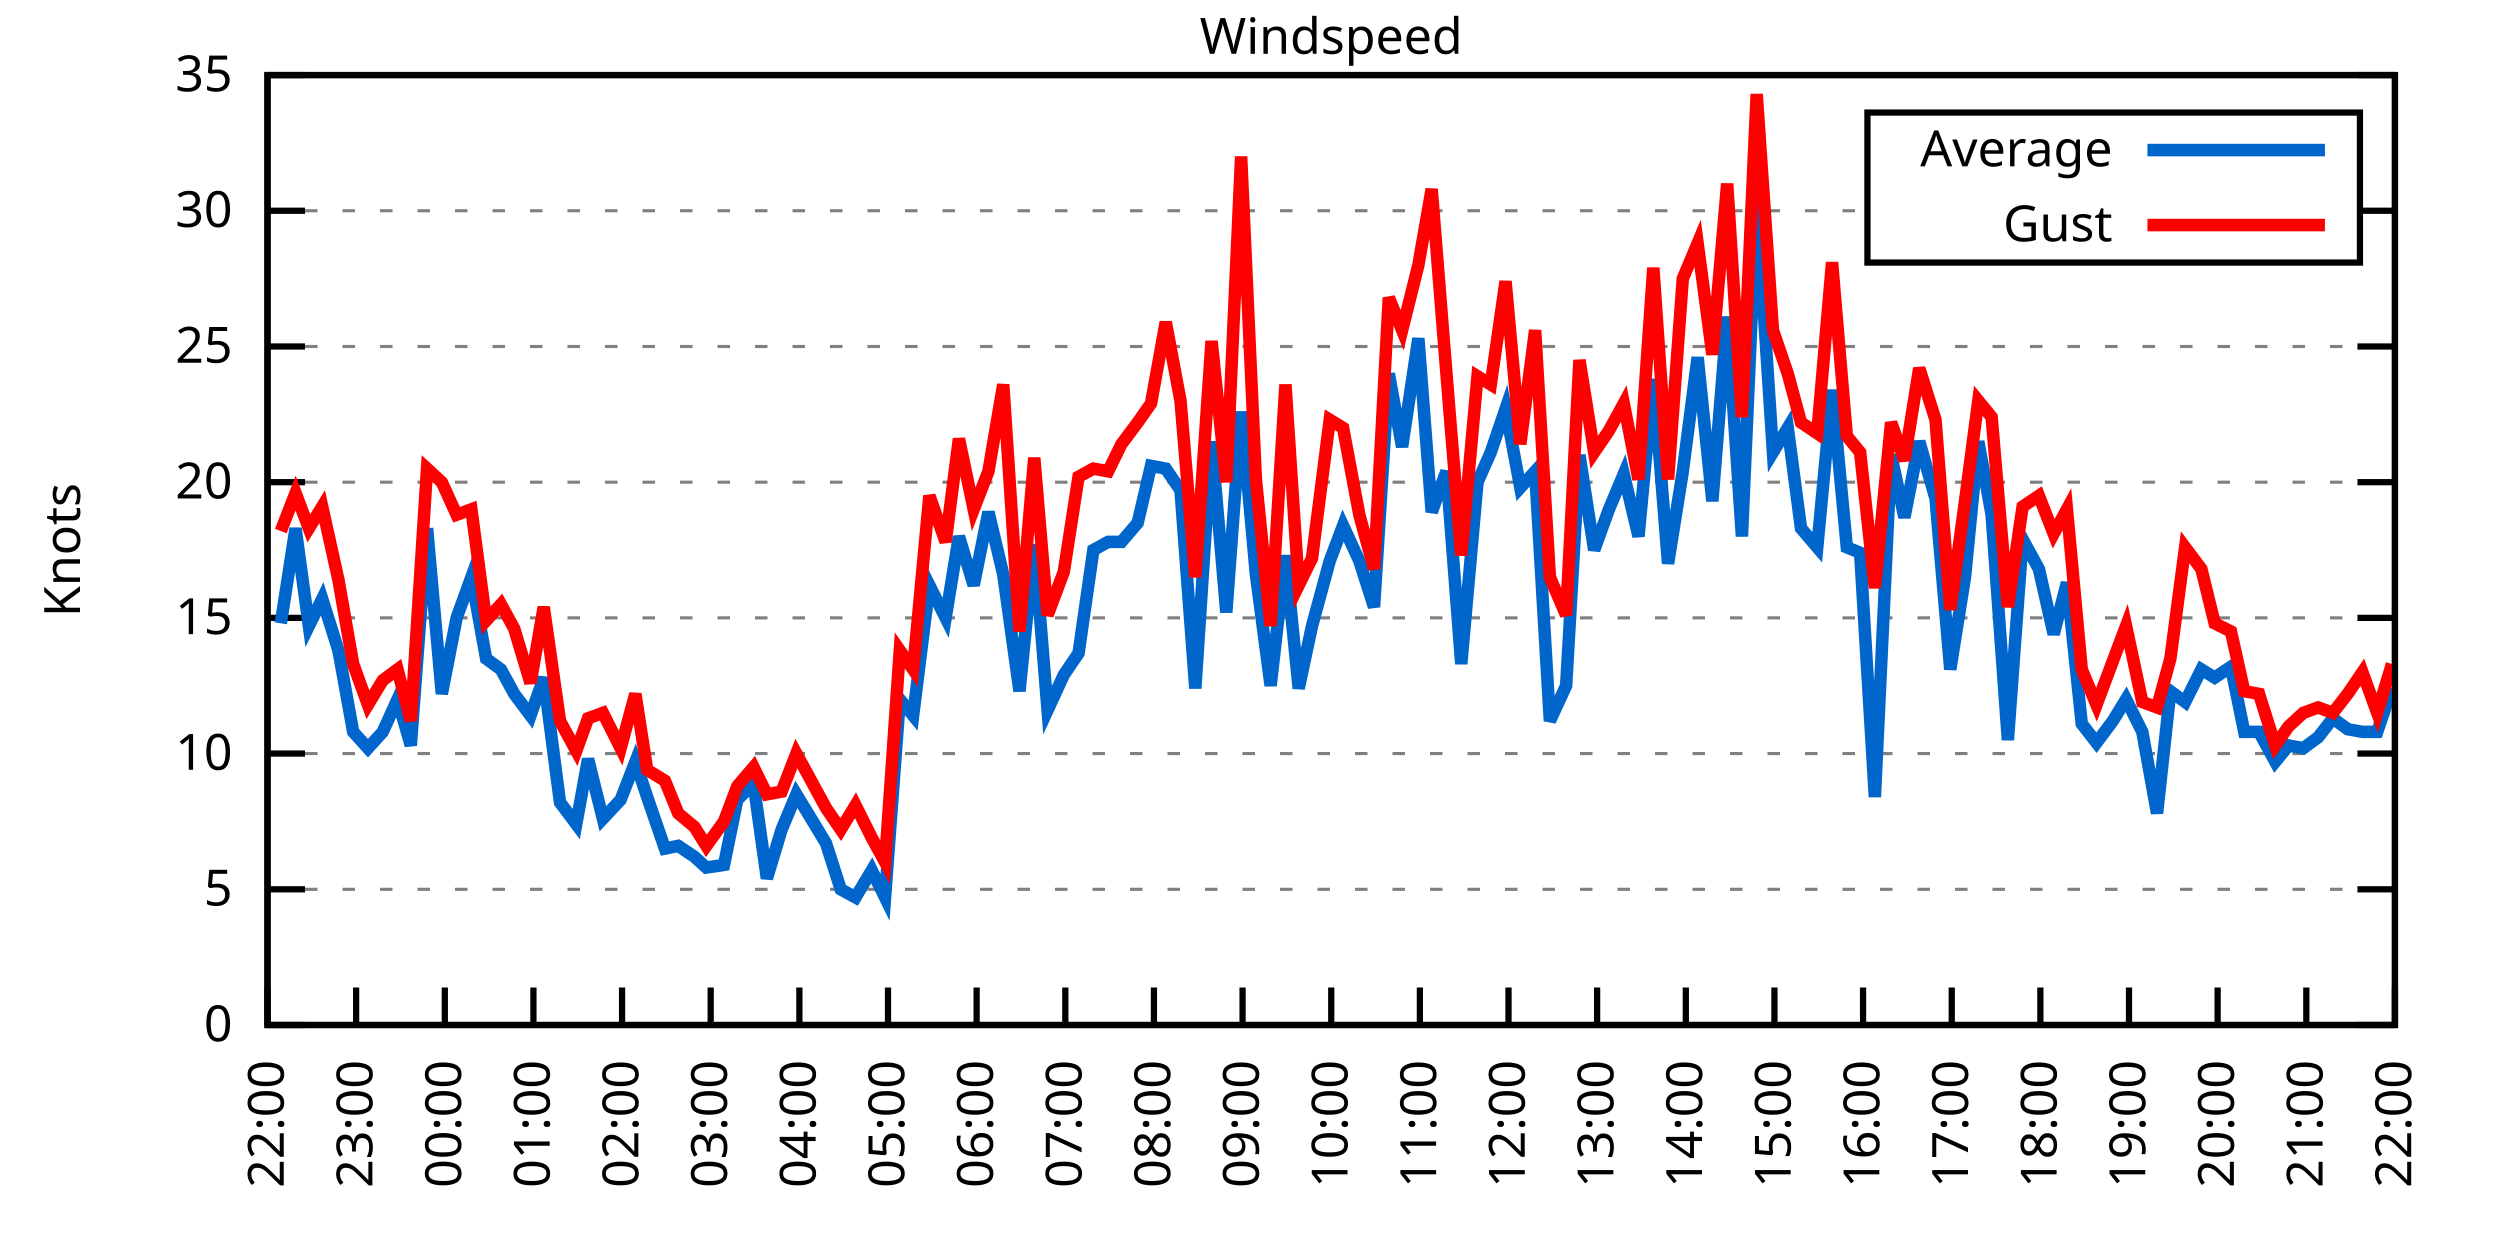
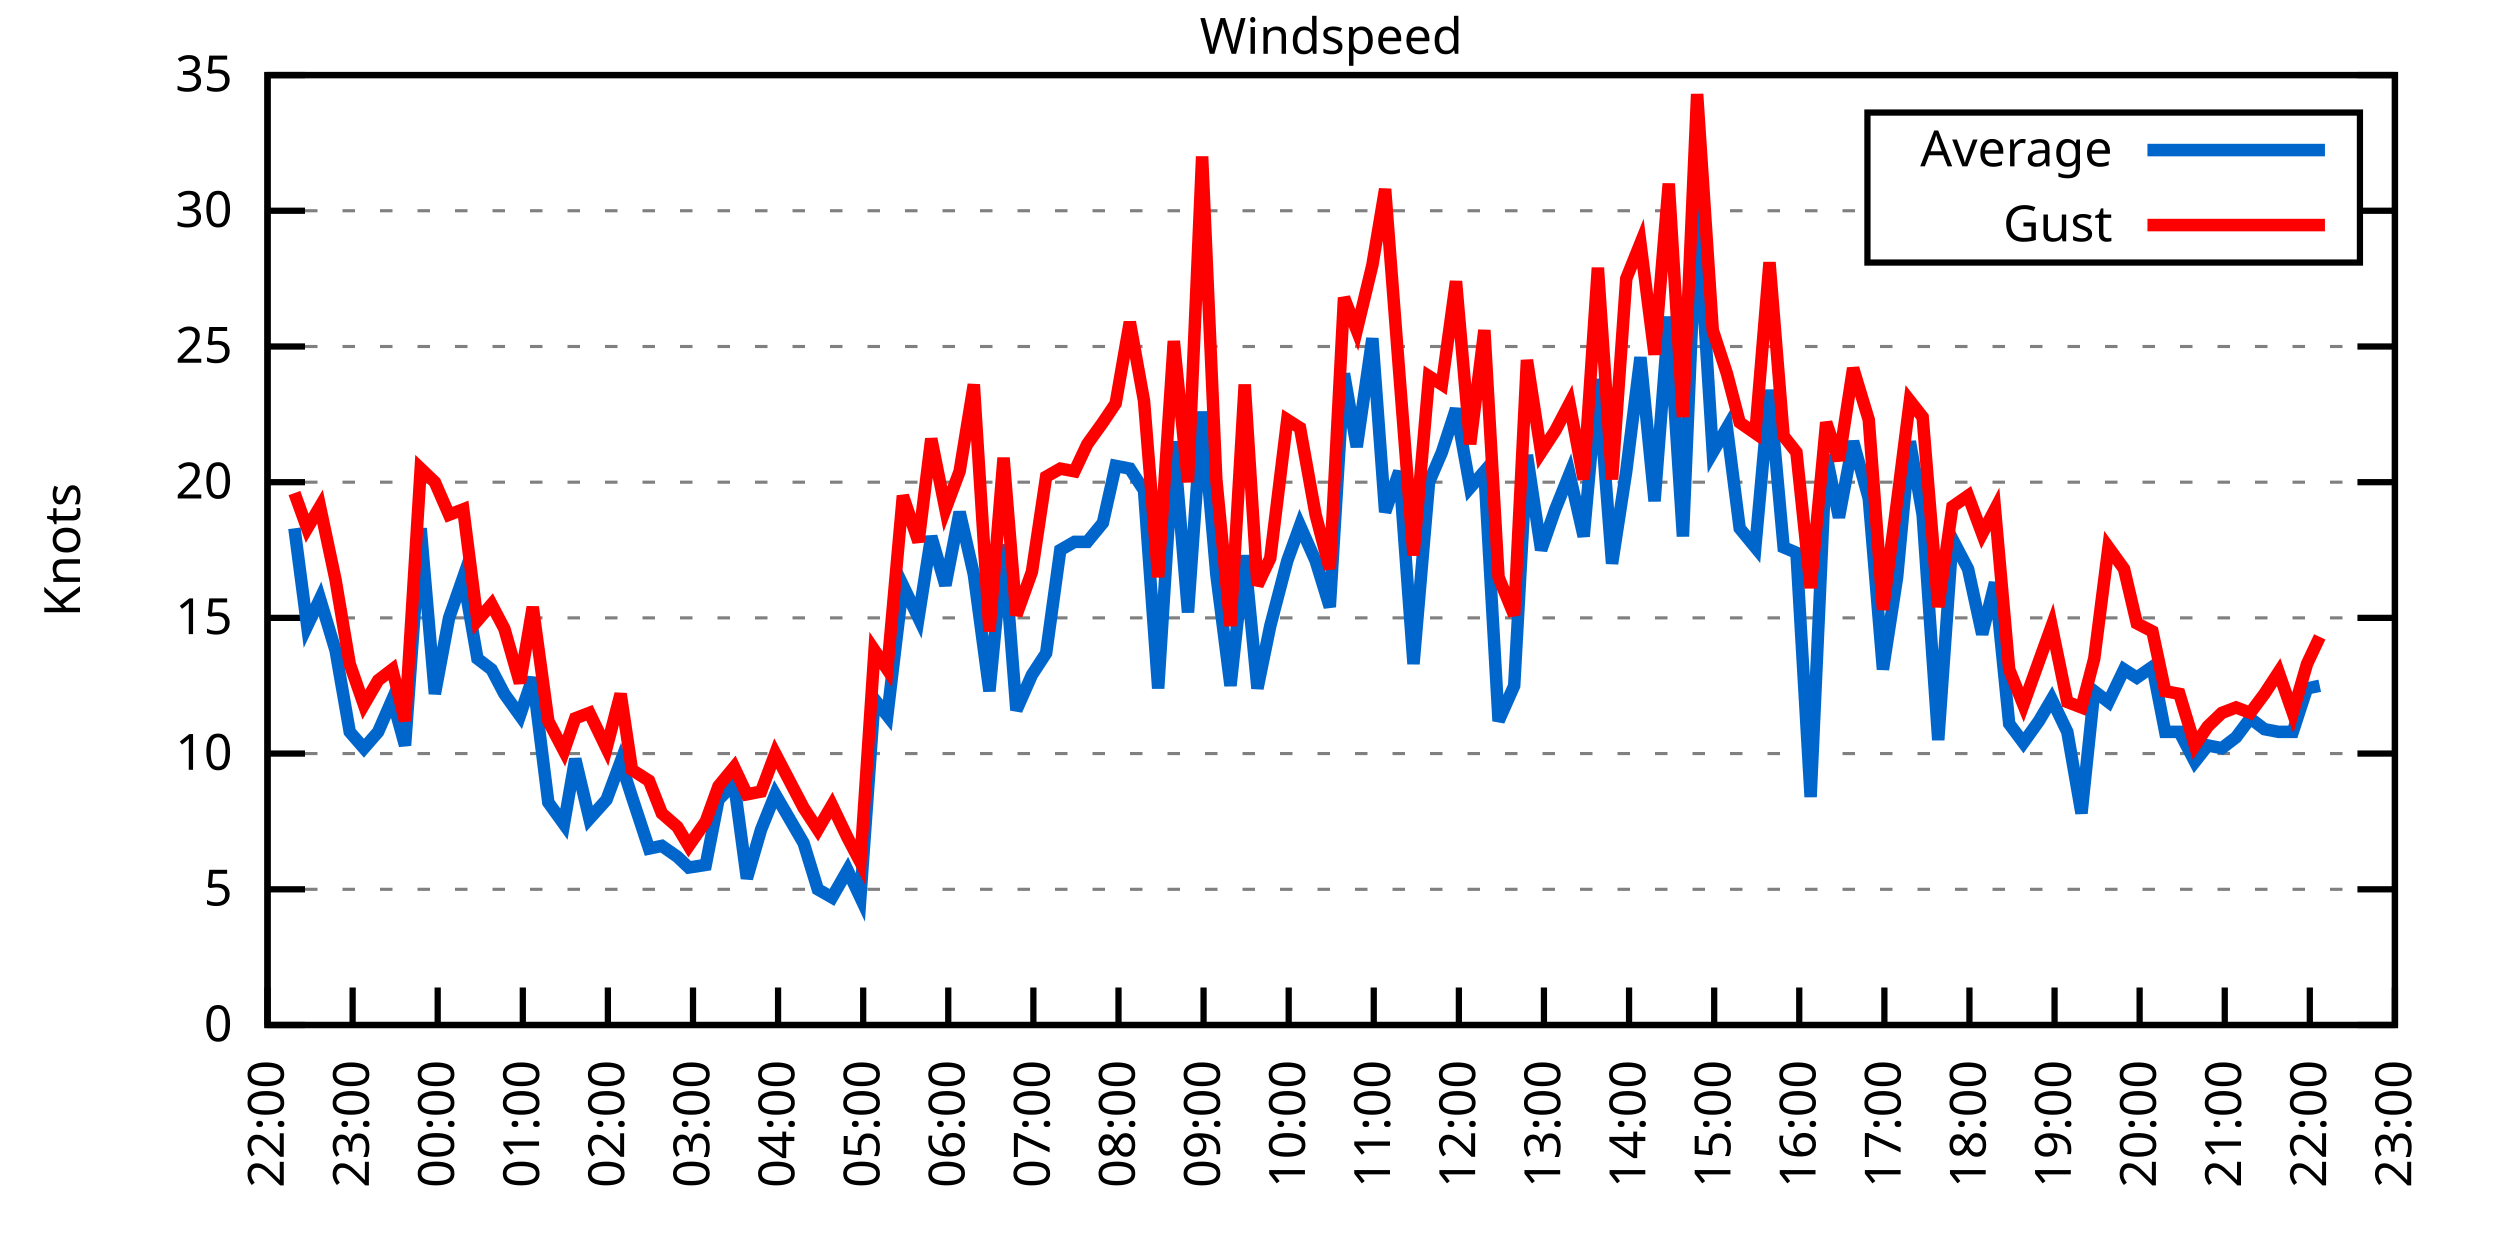
<svg xmlns="http://www.w3.org/2000/svg" xmlns:xlink="http://www.w3.org/1999/xlink" width="400" height="200" viewBox="0 0 400 200">
  <g id="gnuplot_canvas">
    <rect x="0" y="0" width="400" height="200" fill="none" />
    <defs>
      <circle id="gpDot" r="0.5" stroke-width="0.5" stroke="currentColor" />
      <path id="gpPt0" stroke-width="0.333" stroke="currentColor" d="M-1,0 h2 M0,-1 v2" />
      <path id="gpPt1" stroke-width="0.333" stroke="currentColor" d="M-1,-1 L1,1 M1,-1 L-1,1" />
      <path id="gpPt2" stroke-width="0.333" stroke="currentColor" d="M-1,0 L1,0 M0,-1 L0,1 M-1,-1 L1,1 M-1,1 L1,-1" />
      <rect id="gpPt3" stroke-width="0.333" stroke="currentColor" x="-1" y="-1" width="2" height="2" />
      <rect id="gpPt4" stroke-width="0.333" stroke="currentColor" fill="currentColor" x="-1" y="-1" width="2" height="2" />
      <circle id="gpPt5" stroke-width="0.333" stroke="currentColor" cx="0" cy="0" r="1" />
      <use xlink:href="#gpPt5" id="gpPt6" fill="currentColor" stroke="none" />
      <path id="gpPt7" stroke-width="0.333" stroke="currentColor" d="M0,-1.33 L-1.33,0.67 L1.33,0.67 z" />
      <use xlink:href="#gpPt7" id="gpPt8" fill="currentColor" stroke="none" />
      <use xlink:href="#gpPt7" id="gpPt9" stroke="currentColor" transform="rotate(180)" />
      <use xlink:href="#gpPt9" id="gpPt10" fill="currentColor" stroke="none" />
      <use xlink:href="#gpPt3" id="gpPt11" stroke="currentColor" transform="rotate(45)" />
      <use xlink:href="#gpPt11" id="gpPt12" fill="currentColor" stroke="none" />
      <path id="gpPt13" stroke-width="0.333" stroke="currentColor" d="M0,1.330 L1.265,0.411 L0.782,-1.067 L-0.782,-1.076 L-1.265,0.411 z" />
      <use xlink:href="#gpPt13" id="gpPt14" fill="currentColor" stroke="none" />
      <filter id="textbox" filterUnits="objectBoundingBox" x="0" y="0" height="1" width="1">
        <feFlood flood-color="white" flood-opacity="1" result="bgnd" />
        <feComposite in="SourceGraphic" in2="bgnd" operator="atop" />
      </filter>
      <filter id="greybox" filterUnits="objectBoundingBox" x="0" y="0" height="1" width="1">
        <feFlood flood-color="lightgrey" flood-opacity="1" result="grey" />
        <feComposite in="SourceGraphic" in2="grey" operator="atop" />
      </filter>
    </defs>
    <g fill="none" color="white" stroke="currentColor" stroke-width="1.00" stroke-linecap="butt" stroke-linejoin="miter">
</g>
    <g fill="none" color="black" stroke="currentColor" stroke-width="1.00" stroke-linecap="butt" stroke-linejoin="miter">
      <g stroke="none" shape-rendering="crispEdges">
        <polygon fill="rgb(255, 255, 255)" points="42.80,164.00 383.18,164.00 383.18,12.02 42.80,12.02 " />
      </g>
    </g>
    <g fill="none" color="black" stroke="currentColor" stroke-width="1.00" stroke-linecap="butt" stroke-linejoin="miter">
</g>
    <g fill="none" color="black" stroke="black" stroke-width="0.50" stroke-linecap="butt" stroke-linejoin="miter">
</g>
    <g fill="none" color="gray" stroke="currentColor" stroke-width="0.50" stroke-linecap="butt" stroke-linejoin="miter">
      <path stroke="gray" stroke-dasharray="2,4" class="gridline" d="M42.80,164.00 L383.19,164.00  " />
    </g>
    <g fill="none" color="gray" stroke="gray" stroke-width="1.00" stroke-linecap="butt" stroke-linejoin="miter">
</g>
    <g fill="none" color="black" stroke="currentColor" stroke-width="1.00" stroke-linecap="butt" stroke-linejoin="miter">
      <path stroke="black" d="M42.80,164.00 L48.80,164.00 M383.19,164.00 L377.19,164.00  " />
      <g transform="translate(37.20,166.60)" stroke="none" fill="black" font-family="Sans" font-size="8.00" text-anchor="end">
        <text>
          <tspan font-family="Sans"> 0</tspan>
        </text>
      </g>
    </g>
    <g fill="none" color="black" stroke="currentColor" stroke-width="1.00" stroke-linecap="butt" stroke-linejoin="miter">
</g>
    <g fill="none" color="black" stroke="black" stroke-width="0.50" stroke-linecap="butt" stroke-linejoin="miter">
</g>
    <g fill="none" color="gray" stroke="currentColor" stroke-width="0.50" stroke-linecap="butt" stroke-linejoin="miter">
      <path stroke="gray" stroke-dasharray="2,4" class="gridline" d="M42.80,142.29 L383.19,142.29  " />
    </g>
    <g fill="none" color="gray" stroke="gray" stroke-width="1.00" stroke-linecap="butt" stroke-linejoin="miter">
</g>
    <g fill="none" color="black" stroke="currentColor" stroke-width="1.00" stroke-linecap="butt" stroke-linejoin="miter">
      <path stroke="black" d="M42.80,142.29 L48.80,142.29 M383.19,142.29 L377.19,142.29  " />
      <g transform="translate(37.20,144.89)" stroke="none" fill="black" font-family="Sans" font-size="8.00" text-anchor="end">
        <text>
          <tspan font-family="Sans"> 5</tspan>
        </text>
      </g>
    </g>
    <g fill="none" color="black" stroke="currentColor" stroke-width="1.00" stroke-linecap="butt" stroke-linejoin="miter">
</g>
    <g fill="none" color="black" stroke="black" stroke-width="0.50" stroke-linecap="butt" stroke-linejoin="miter">
</g>
    <g fill="none" color="gray" stroke="currentColor" stroke-width="0.50" stroke-linecap="butt" stroke-linejoin="miter">
      <path stroke="gray" stroke-dasharray="2,4" class="gridline" d="M42.80,120.57 L383.19,120.57  " />
    </g>
    <g fill="none" color="gray" stroke="gray" stroke-width="1.00" stroke-linecap="butt" stroke-linejoin="miter">
</g>
    <g fill="none" color="black" stroke="currentColor" stroke-width="1.00" stroke-linecap="butt" stroke-linejoin="miter">
      <path stroke="black" d="M42.80,120.57 L48.80,120.57 M383.19,120.57 L377.19,120.57  " />
      <g transform="translate(37.20,123.17)" stroke="none" fill="black" font-family="Sans" font-size="8.00" text-anchor="end">
        <text>
          <tspan font-family="Sans"> 10</tspan>
        </text>
      </g>
    </g>
    <g fill="none" color="black" stroke="currentColor" stroke-width="1.00" stroke-linecap="butt" stroke-linejoin="miter">
</g>
    <g fill="none" color="black" stroke="black" stroke-width="0.50" stroke-linecap="butt" stroke-linejoin="miter">
</g>
    <g fill="none" color="gray" stroke="currentColor" stroke-width="0.50" stroke-linecap="butt" stroke-linejoin="miter">
      <path stroke="gray" stroke-dasharray="2,4" class="gridline" d="M42.80,98.86 L383.19,98.86  " />
    </g>
    <g fill="none" color="gray" stroke="gray" stroke-width="1.00" stroke-linecap="butt" stroke-linejoin="miter">
</g>
    <g fill="none" color="black" stroke="currentColor" stroke-width="1.00" stroke-linecap="butt" stroke-linejoin="miter">
      <path stroke="black" d="M42.80,98.86 L48.80,98.86 M383.19,98.86 L377.19,98.86  " />
      <g transform="translate(37.20,101.46)" stroke="none" fill="black" font-family="Sans" font-size="8.00" text-anchor="end">
        <text>
          <tspan font-family="Sans"> 15</tspan>
        </text>
      </g>
    </g>
    <g fill="none" color="black" stroke="currentColor" stroke-width="1.00" stroke-linecap="butt" stroke-linejoin="miter">
</g>
    <g fill="none" color="black" stroke="black" stroke-width="0.50" stroke-linecap="butt" stroke-linejoin="miter">
</g>
    <g fill="none" color="gray" stroke="currentColor" stroke-width="0.50" stroke-linecap="butt" stroke-linejoin="miter">
      <path stroke="gray" stroke-dasharray="2,4" class="gridline" d="M42.80,77.15 L383.19,77.15  " />
    </g>
    <g fill="none" color="gray" stroke="gray" stroke-width="1.00" stroke-linecap="butt" stroke-linejoin="miter">
</g>
    <g fill="none" color="black" stroke="currentColor" stroke-width="1.00" stroke-linecap="butt" stroke-linejoin="miter">
      <path stroke="black" d="M42.80,77.15 L48.80,77.15 M383.19,77.15 L377.19,77.15  " />
      <g transform="translate(37.20,79.75)" stroke="none" fill="black" font-family="Sans" font-size="8.00" text-anchor="end">
        <text>
          <tspan font-family="Sans"> 20</tspan>
        </text>
      </g>
    </g>
    <g fill="none" color="black" stroke="currentColor" stroke-width="1.00" stroke-linecap="butt" stroke-linejoin="miter">
</g>
    <g fill="none" color="black" stroke="black" stroke-width="0.50" stroke-linecap="butt" stroke-linejoin="miter">
</g>
    <g fill="none" color="gray" stroke="currentColor" stroke-width="0.50" stroke-linecap="butt" stroke-linejoin="miter">
      <path stroke="gray" stroke-dasharray="2,4" class="gridline" d="M42.80,55.44 L383.19,55.44  " />
    </g>
    <g fill="none" color="gray" stroke="gray" stroke-width="1.00" stroke-linecap="butt" stroke-linejoin="miter">
</g>
    <g fill="none" color="black" stroke="currentColor" stroke-width="1.00" stroke-linecap="butt" stroke-linejoin="miter">
      <path stroke="black" d="M42.80,55.44 L48.80,55.44 M383.19,55.44 L377.19,55.44  " />
      <g transform="translate(37.20,58.04)" stroke="none" fill="black" font-family="Sans" font-size="8.00" text-anchor="end">
        <text>
          <tspan font-family="Sans"> 25</tspan>
        </text>
      </g>
    </g>
    <g fill="none" color="black" stroke="currentColor" stroke-width="1.00" stroke-linecap="butt" stroke-linejoin="miter">
</g>
    <g fill="none" color="black" stroke="black" stroke-width="0.50" stroke-linecap="butt" stroke-linejoin="miter">
</g>
    <g fill="none" color="gray" stroke="currentColor" stroke-width="0.50" stroke-linecap="butt" stroke-linejoin="miter">
      <path stroke="gray" stroke-dasharray="2,4" class="gridline" d="M42.80,33.72 L298.79,33.72 M377.59,33.72 L383.19,33.72  " />
    </g>
    <g fill="none" color="gray" stroke="gray" stroke-width="1.00" stroke-linecap="butt" stroke-linejoin="miter">
</g>
    <g fill="none" color="black" stroke="currentColor" stroke-width="1.00" stroke-linecap="butt" stroke-linejoin="miter">
      <path stroke="black" d="M42.80,33.72 L48.80,33.72 M383.19,33.72 L377.19,33.72  " />
      <g transform="translate(37.20,36.32)" stroke="none" fill="black" font-family="Sans" font-size="8.00" text-anchor="end">
        <text>
          <tspan font-family="Sans"> 30</tspan>
        </text>
      </g>
    </g>
    <g fill="none" color="black" stroke="currentColor" stroke-width="1.00" stroke-linecap="butt" stroke-linejoin="miter">
</g>
    <g fill="none" color="black" stroke="black" stroke-width="0.50" stroke-linecap="butt" stroke-linejoin="miter">
</g>
    <g fill="none" color="gray" stroke="currentColor" stroke-width="0.50" stroke-linecap="butt" stroke-linejoin="miter">
      <path stroke="gray" stroke-dasharray="2,4" class="gridline" d="M42.80,12.01 L383.19,12.01  " />
    </g>
    <g fill="none" color="gray" stroke="gray" stroke-width="1.00" stroke-linecap="butt" stroke-linejoin="miter">
</g>
    <g fill="none" color="black" stroke="currentColor" stroke-width="1.00" stroke-linecap="butt" stroke-linejoin="miter">
      <path stroke="black" d="M42.80,12.01 L48.80,12.01 M383.19,12.01 L377.19,12.01  " />
      <g transform="translate(37.20,14.61)" stroke="none" fill="black" font-family="Sans" font-size="8.00" text-anchor="end">
        <text>
          <tspan font-family="Sans"> 35</tspan>
        </text>
      </g>
    </g>
    <g fill="none" color="black" stroke="currentColor" stroke-width="1.00" stroke-linecap="butt" stroke-linejoin="miter">
      <path stroke="black" d="M42.80,164.00 L42.80,158.00  " />
      <g transform="translate(45.40,169.60) rotate(270.00)" stroke="none" fill="black" font-family="Sans" font-size="8.00" text-anchor="end">
        <text>
          <tspan font-family="Sans">22:00</tspan>
        </text>
      </g>
    </g>
    <g fill="none" color="black" stroke="currentColor" stroke-width="1.00" stroke-linecap="butt" stroke-linejoin="miter">
-       <path stroke="black" d="M56.98,164.00 L56.98,158.00  " />
-       <g transform="translate(59.58,169.60) rotate(270.00)" stroke="none" fill="black" font-family="Sans" font-size="8.00" text-anchor="end">
+       <path stroke="black" d="M56.42,164.00 L56.42,158.00  " />
+       <g transform="translate(59.02,169.60) rotate(270.00)" stroke="none" fill="black" font-family="Sans" font-size="8.00" text-anchor="end">
        <text>
          <tspan font-family="Sans">23:00</tspan>
        </text>
      </g>
    </g>
    <g fill="none" color="black" stroke="currentColor" stroke-width="1.00" stroke-linecap="butt" stroke-linejoin="miter">
-       <path stroke="black" d="M71.17,164.00 L71.17,158.00  " />
-       <g transform="translate(73.77,169.60) rotate(270.00)" stroke="none" fill="black" font-family="Sans" font-size="8.00" text-anchor="end">
+       <path stroke="black" d="M70.03,164.00 L70.03,158.00  " />
+       <g transform="translate(72.63,169.60) rotate(270.00)" stroke="none" fill="black" font-family="Sans" font-size="8.00" text-anchor="end">
        <text>
          <tspan font-family="Sans">00:00</tspan>
        </text>
      </g>
    </g>
    <g fill="none" color="black" stroke="currentColor" stroke-width="1.00" stroke-linecap="butt" stroke-linejoin="miter">
-       <path stroke="black" d="M85.35,164.00 L85.35,158.00  " />
-       <g transform="translate(87.95,169.60) rotate(270.00)" stroke="none" fill="black" font-family="Sans" font-size="8.00" text-anchor="end">
+       <path stroke="black" d="M83.65,164.00 L83.65,158.00  " />
+       <g transform="translate(86.25,169.60) rotate(270.00)" stroke="none" fill="black" font-family="Sans" font-size="8.00" text-anchor="end">
        <text>
          <tspan font-family="Sans">01:00</tspan>
        </text>
      </g>
    </g>
    <g fill="none" color="black" stroke="currentColor" stroke-width="1.00" stroke-linecap="butt" stroke-linejoin="miter">
-       <path stroke="black" d="M99.53,164.00 L99.53,158.00  " />
-       <g transform="translate(102.13,169.60) rotate(270.00)" stroke="none" fill="black" font-family="Sans" font-size="8.00" text-anchor="end">
+       <path stroke="black" d="M97.26,164.00 L97.26,158.00  " />
+       <g transform="translate(99.86,169.60) rotate(270.00)" stroke="none" fill="black" font-family="Sans" font-size="8.00" text-anchor="end">
        <text>
          <tspan font-family="Sans">02:00</tspan>
        </text>
      </g>
    </g>
    <g fill="none" color="black" stroke="currentColor" stroke-width="1.00" stroke-linecap="butt" stroke-linejoin="miter">
-       <path stroke="black" d="M113.71,164.00 L113.71,158.00  " />
-       <g transform="translate(116.31,169.60) rotate(270.00)" stroke="none" fill="black" font-family="Sans" font-size="8.00" text-anchor="end">
+       <path stroke="black" d="M110.88,164.00 L110.88,158.00  " />
+       <g transform="translate(113.48,169.60) rotate(270.00)" stroke="none" fill="black" font-family="Sans" font-size="8.00" text-anchor="end">
        <text>
          <tspan font-family="Sans">03:00</tspan>
        </text>
      </g>
    </g>
    <g fill="none" color="black" stroke="currentColor" stroke-width="1.00" stroke-linecap="butt" stroke-linejoin="miter">
-       <path stroke="black" d="M127.90,164.00 L127.90,158.00  " />
-       <g transform="translate(130.50,169.60) rotate(270.00)" stroke="none" fill="black" font-family="Sans" font-size="8.00" text-anchor="end">
+       <path stroke="black" d="M124.49,164.00 L124.49,158.00  " />
+       <g transform="translate(127.09,169.60) rotate(270.00)" stroke="none" fill="black" font-family="Sans" font-size="8.00" text-anchor="end">
        <text>
          <tspan font-family="Sans">04:00</tspan>
        </text>
      </g>
    </g>
    <g fill="none" color="black" stroke="currentColor" stroke-width="1.00" stroke-linecap="butt" stroke-linejoin="miter">
-       <path stroke="black" d="M142.08,164.00 L142.08,158.00  " />
-       <g transform="translate(144.68,169.60) rotate(270.00)" stroke="none" fill="black" font-family="Sans" font-size="8.00" text-anchor="end">
+       <path stroke="black" d="M138.11,164.00 L138.11,158.00  " />
+       <g transform="translate(140.71,169.60) rotate(270.00)" stroke="none" fill="black" font-family="Sans" font-size="8.00" text-anchor="end">
        <text>
          <tspan font-family="Sans">05:00</tspan>
        </text>
      </g>
    </g>
    <g fill="none" color="black" stroke="currentColor" stroke-width="1.00" stroke-linecap="butt" stroke-linejoin="miter">
-       <path stroke="black" d="M156.26,164.00 L156.26,158.00  " />
-       <g transform="translate(158.86,169.60) rotate(270.00)" stroke="none" fill="black" font-family="Sans" font-size="8.00" text-anchor="end">
+       <path stroke="black" d="M151.72,164.00 L151.72,158.00  " />
+       <g transform="translate(154.32,169.60) rotate(270.00)" stroke="none" fill="black" font-family="Sans" font-size="8.00" text-anchor="end">
        <text>
          <tspan font-family="Sans">06:00</tspan>
        </text>
      </g>
    </g>
    <g fill="none" color="black" stroke="currentColor" stroke-width="1.00" stroke-linecap="butt" stroke-linejoin="miter">
-       <path stroke="black" d="M170.45,164.00 L170.45,158.00  " />
-       <g transform="translate(173.05,169.60) rotate(270.00)" stroke="none" fill="black" font-family="Sans" font-size="8.00" text-anchor="end">
+       <path stroke="black" d="M165.34,164.00 L165.34,158.00  " />
+       <g transform="translate(167.94,169.60) rotate(270.00)" stroke="none" fill="black" font-family="Sans" font-size="8.00" text-anchor="end">
        <text>
          <tspan font-family="Sans">07:00</tspan>
        </text>
      </g>
    </g>
    <g fill="none" color="black" stroke="currentColor" stroke-width="1.00" stroke-linecap="butt" stroke-linejoin="miter">
-       <path stroke="black" d="M184.63,164.00 L184.63,158.00  " />
-       <g transform="translate(187.23,169.60) rotate(270.00)" stroke="none" fill="black" font-family="Sans" font-size="8.00" text-anchor="end">
+       <path stroke="black" d="M178.96,164.00 L178.96,158.00  " />
+       <g transform="translate(181.56,169.60) rotate(270.00)" stroke="none" fill="black" font-family="Sans" font-size="8.00" text-anchor="end">
        <text>
          <tspan font-family="Sans">08:00</tspan>
        </text>
      </g>
    </g>
    <g fill="none" color="black" stroke="currentColor" stroke-width="1.00" stroke-linecap="butt" stroke-linejoin="miter">
-       <path stroke="black" d="M198.81,164.00 L198.81,158.00  " />
-       <g transform="translate(201.41,169.60) rotate(270.00)" stroke="none" fill="black" font-family="Sans" font-size="8.00" text-anchor="end">
+       <path stroke="black" d="M192.57,164.00 L192.57,158.00  " />
+       <g transform="translate(195.17,169.60) rotate(270.00)" stroke="none" fill="black" font-family="Sans" font-size="8.00" text-anchor="end">
        <text>
          <tspan font-family="Sans">09:00</tspan>
        </text>
      </g>
    </g>
    <g fill="none" color="black" stroke="currentColor" stroke-width="1.00" stroke-linecap="butt" stroke-linejoin="miter">
-       <path stroke="black" d="M213.00,164.00 L213.00,158.00  " />
-       <g transform="translate(215.60,169.60) rotate(270.00)" stroke="none" fill="black" font-family="Sans" font-size="8.00" text-anchor="end">
+       <path stroke="black" d="M206.19,164.00 L206.19,158.00  " />
+       <g transform="translate(208.79,169.60) rotate(270.00)" stroke="none" fill="black" font-family="Sans" font-size="8.00" text-anchor="end">
        <text>
          <tspan font-family="Sans">10:00</tspan>
        </text>
      </g>
    </g>
    <g fill="none" color="black" stroke="currentColor" stroke-width="1.00" stroke-linecap="butt" stroke-linejoin="miter">
-       <path stroke="black" d="M227.18,164.00 L227.18,158.00  " />
-       <g transform="translate(229.78,169.60) rotate(270.00)" stroke="none" fill="black" font-family="Sans" font-size="8.00" text-anchor="end">
+       <path stroke="black" d="M219.80,164.00 L219.80,158.00  " />
+       <g transform="translate(222.40,169.60) rotate(270.00)" stroke="none" fill="black" font-family="Sans" font-size="8.00" text-anchor="end">
        <text>
          <tspan font-family="Sans">11:00</tspan>
        </text>
      </g>
    </g>
    <g fill="none" color="black" stroke="currentColor" stroke-width="1.00" stroke-linecap="butt" stroke-linejoin="miter">
-       <path stroke="black" d="M241.36,164.00 L241.36,158.00  " />
-       <g transform="translate(243.96,169.60) rotate(270.00)" stroke="none" fill="black" font-family="Sans" font-size="8.00" text-anchor="end">
+       <path stroke="black" d="M233.42,164.00 L233.42,158.00  " />
+       <g transform="translate(236.02,169.60) rotate(270.00)" stroke="none" fill="black" font-family="Sans" font-size="8.00" text-anchor="end">
        <text>
          <tspan font-family="Sans">12:00</tspan>
        </text>
      </g>
    </g>
    <g fill="none" color="black" stroke="currentColor" stroke-width="1.00" stroke-linecap="butt" stroke-linejoin="miter">
-       <path stroke="black" d="M255.54,164.00 L255.54,158.00  " />
-       <g transform="translate(258.14,169.60) rotate(270.00)" stroke="none" fill="black" font-family="Sans" font-size="8.00" text-anchor="end">
+       <path stroke="black" d="M247.03,164.00 L247.03,158.00  " />
+       <g transform="translate(249.63,169.60) rotate(270.00)" stroke="none" fill="black" font-family="Sans" font-size="8.00" text-anchor="end">
        <text>
          <tspan font-family="Sans">13:00</tspan>
        </text>
      </g>
    </g>
    <g fill="none" color="black" stroke="currentColor" stroke-width="1.00" stroke-linecap="butt" stroke-linejoin="miter">
-       <path stroke="black" d="M269.73,164.00 L269.73,158.00  " />
-       <g transform="translate(272.33,169.60) rotate(270.00)" stroke="none" fill="black" font-family="Sans" font-size="8.00" text-anchor="end">
+       <path stroke="black" d="M260.65,164.00 L260.65,158.00  " />
+       <g transform="translate(263.25,169.60) rotate(270.00)" stroke="none" fill="black" font-family="Sans" font-size="8.00" text-anchor="end">
        <text>
          <tspan font-family="Sans">14:00</tspan>
        </text>
      </g>
    </g>
    <g fill="none" color="black" stroke="currentColor" stroke-width="1.00" stroke-linecap="butt" stroke-linejoin="miter">
-       <path stroke="black" d="M283.91,164.00 L283.91,158.00  " />
-       <g transform="translate(286.51,169.60) rotate(270.00)" stroke="none" fill="black" font-family="Sans" font-size="8.00" text-anchor="end">
+       <path stroke="black" d="M274.27,164.00 L274.27,158.00  " />
+       <g transform="translate(276.87,169.60) rotate(270.00)" stroke="none" fill="black" font-family="Sans" font-size="8.00" text-anchor="end">
        <text>
          <tspan font-family="Sans">15:00</tspan>
        </text>
      </g>
    </g>
    <g fill="none" color="black" stroke="currentColor" stroke-width="1.00" stroke-linecap="butt" stroke-linejoin="miter">
-       <path stroke="black" d="M298.09,164.00 L298.09,158.00  " />
-       <g transform="translate(300.69,169.60) rotate(270.00)" stroke="none" fill="black" font-family="Sans" font-size="8.00" text-anchor="end">
+       <path stroke="black" d="M287.88,164.00 L287.88,158.00  " />
+       <g transform="translate(290.48,169.60) rotate(270.00)" stroke="none" fill="black" font-family="Sans" font-size="8.00" text-anchor="end">
        <text>
          <tspan font-family="Sans">16:00</tspan>
        </text>
      </g>
    </g>
    <g fill="none" color="black" stroke="currentColor" stroke-width="1.00" stroke-linecap="butt" stroke-linejoin="miter">
-       <path stroke="black" d="M312.28,164.00 L312.28,158.00  " />
-       <g transform="translate(314.88,169.60) rotate(270.00)" stroke="none" fill="black" font-family="Sans" font-size="8.00" text-anchor="end">
+       <path stroke="black" d="M301.50,164.00 L301.50,158.00  " />
+       <g transform="translate(304.10,169.60) rotate(270.00)" stroke="none" fill="black" font-family="Sans" font-size="8.00" text-anchor="end">
        <text>
          <tspan font-family="Sans">17:00</tspan>
        </text>
      </g>
    </g>
    <g fill="none" color="black" stroke="currentColor" stroke-width="1.00" stroke-linecap="butt" stroke-linejoin="miter">
-       <path stroke="black" d="M326.46,164.00 L326.46,158.00  " />
-       <g transform="translate(329.06,169.60) rotate(270.00)" stroke="none" fill="black" font-family="Sans" font-size="8.00" text-anchor="end">
+       <path stroke="black" d="M315.11,164.00 L315.11,158.00  " />
+       <g transform="translate(317.71,169.60) rotate(270.00)" stroke="none" fill="black" font-family="Sans" font-size="8.00" text-anchor="end">
        <text>
          <tspan font-family="Sans">18:00</tspan>
        </text>
      </g>
    </g>
    <g fill="none" color="black" stroke="currentColor" stroke-width="1.00" stroke-linecap="butt" stroke-linejoin="miter">
-       <path stroke="black" d="M340.64,164.00 L340.64,158.00  " />
-       <g transform="translate(343.24,169.60) rotate(270.00)" stroke="none" fill="black" font-family="Sans" font-size="8.00" text-anchor="end">
+       <path stroke="black" d="M328.73,164.00 L328.73,158.00  " />
+       <g transform="translate(331.33,169.60) rotate(270.00)" stroke="none" fill="black" font-family="Sans" font-size="8.00" text-anchor="end">
        <text>
          <tspan font-family="Sans">19:00</tspan>
        </text>
      </g>
    </g>
    <g fill="none" color="black" stroke="currentColor" stroke-width="1.00" stroke-linecap="butt" stroke-linejoin="miter">
-       <path stroke="black" d="M354.82,164.00 L354.82,158.00  " />
-       <g transform="translate(357.42,169.60) rotate(270.00)" stroke="none" fill="black" font-family="Sans" font-size="8.00" text-anchor="end">
+       <path stroke="black" d="M342.34,164.00 L342.34,158.00  " />
+       <g transform="translate(344.94,169.60) rotate(270.00)" stroke="none" fill="black" font-family="Sans" font-size="8.00" text-anchor="end">
        <text>
          <tspan font-family="Sans">20:00</tspan>
        </text>
      </g>
    </g>
    <g fill="none" color="black" stroke="currentColor" stroke-width="1.00" stroke-linecap="butt" stroke-linejoin="miter">
-       <path stroke="black" d="M369.01,164.00 L369.01,158.00  " />
-       <g transform="translate(371.61,169.60) rotate(270.00)" stroke="none" fill="black" font-family="Sans" font-size="8.00" text-anchor="end">
+       <path stroke="black" d="M355.96,164.00 L355.96,158.00  " />
+       <g transform="translate(358.56,169.60) rotate(270.00)" stroke="none" fill="black" font-family="Sans" font-size="8.00" text-anchor="end">
        <text>
          <tspan font-family="Sans">21:00</tspan>
+         </text>
+       </g>
+     </g>
+     <g fill="none" color="black" stroke="currentColor" stroke-width="1.00" stroke-linecap="butt" stroke-linejoin="miter">
+       <path stroke="black" d="M369.57,164.00 L369.57,158.00  " />
+       <g transform="translate(372.17,169.60) rotate(270.00)" stroke="none" fill="black" font-family="Sans" font-size="8.00" text-anchor="end">
+         <text>
+           <tspan font-family="Sans">22:00</tspan>
        </text>
      </g>
    </g>
    <g fill="none" color="black" stroke="currentColor" stroke-width="1.00" stroke-linecap="butt" stroke-linejoin="miter">
      <path stroke="black" d="M383.19,164.00 L383.19,158.00  " />
      <g transform="translate(385.79,169.60) rotate(270.00)" stroke="none" fill="black" font-family="Sans" font-size="8.00" text-anchor="end">
        <text>
-           <tspan font-family="Sans">22:00</tspan>
+           <tspan font-family="Sans">23:00</tspan>
        </text>
      </g>
    </g>
    <g fill="none" color="black" stroke="currentColor" stroke-width="1.00" stroke-linecap="butt" stroke-linejoin="miter">
</g>
    <g fill="none" color="black" stroke="currentColor" stroke-width="1.00" stroke-linecap="butt" stroke-linejoin="miter">
      <path stroke="black" d="M42.80,12.01 L42.80,164.00 L383.19,164.00 L383.19,12.01 L42.80,12.01 Z  " />
    </g>
    <g fill="none" color="black" stroke="currentColor" stroke-width="1.00" stroke-linecap="butt" stroke-linejoin="miter">
</g>
    <g fill="none" color="black" stroke="currentColor" stroke-width="1.00" stroke-linecap="butt" stroke-linejoin="miter">
      <path stroke="black" d="M298.79,42.01 L298.79,18.01 L377.59,18.01 L377.59,42.01 L298.79,42.01 Z  " />
    </g>
    <g id="Windspeed_plot_1">
      <g fill="none" color="white" stroke="black" stroke-width="2.00" stroke-linecap="butt" stroke-linejoin="miter">
</g>
      <g fill="none" color="black" stroke="currentColor" stroke-width="2.00" stroke-linecap="butt" stroke-linejoin="miter">
        <g transform="translate(337.99,26.61)" stroke="none" fill="black" font-family="Sans" font-size="8.00" text-anchor="end">
          <text>
            <tspan font-family="Sans">Average</tspan>
          </text>
        </g>
      </g>
      <g fill="none" color="black" stroke="currentColor" stroke-width="2.00" stroke-linecap="butt" stroke-linejoin="miter">
-         <path stroke="rgb(  0, 102, 204)" d="M343.59,24.01 L371.99,24.01 M44.93,99.73 L47.29,84.53 L49.42,100.16 L51.55,95.82 L54.15,104.07 L56.51,117.10   L58.87,119.71 L61.24,117.10 L63.60,111.89 L65.73,119.27 L68.33,84.53 L70.69,111.02 L73.06,98.86 L75.42,92.35   L77.78,105.38 L80.15,107.11 L82.28,111.02 L84.88,114.49 L87.00,108.42 L89.60,128.39 L92.20,131.86 L94.09,121.44   L96.46,131.00 L99.30,127.96 L101.66,121.88 L103.55,127.52 L106.39,135.77 L108.51,135.34 L111.11,137.08 L113.01,138.81   L115.84,138.38 L117.97,127.96 L120.57,125.35 L122.70,140.55 L125.06,132.73 L127.42,127.09 L132.15,134.90 L134.52,142.29   L136.88,143.59 L139.48,139.25 L141.61,143.59 L143.97,111.89 L146.10,114.49 L148.70,93.65 L151.30,98.86 L153.43,85.83   L155.79,93.65 L158.15,81.93 L160.52,91.91 L163.12,110.59 L165.48,87.14 L167.61,113.63 L170.21,107.98 L172.57,104.51   L174.94,88.00 L177.30,86.70 L179.43,86.70 L182.03,83.66 L184.16,74.54 L186.52,74.98 L188.88,78.45 L191.25,110.15   L193.85,70.63 L196.21,97.99 L198.58,65.86 L200.94,91.91 L203.30,109.72 L205.67,88.87 L207.79,110.15 L209.92,100.16   L212.76,89.74 L214.89,84.10 L217.49,89.74 L219.85,97.12 L222.21,59.78 L224.34,71.50 L226.94,54.13 L229.07,81.93   L231.43,75.41 L233.80,106.24 L236.40,77.15 L238.52,72.37 L240.89,65.42 L243.25,78.02 L245.62,75.41 L247.98,115.36   L250.58,109.72 L252.71,72.81 L255.07,88.00 L257.43,81.49 L259.80,75.85 L262.16,85.83 L264.53,60.65 L266.89,90.18   L269.25,75.41 L271.62,57.17 L273.98,80.19 L276.35,50.66 L278.71,85.83 L281.07,32.42 L283.67,72.37 L286.04,68.46   L288.16,84.53 L290.76,87.57 L293.13,62.38 L295.49,87.57 L297.62,88.44 L299.98,127.52 L302.58,72.81 L304.71,82.79   L307.08,70.63 L309.68,79.75 L312.04,107.11 L314.40,92.35 L316.53,70.63 L318.66,82.36 L321.26,118.40 L323.62,86.27   L326.22,91.04 L328.59,101.47 L330.71,93.22 L333.08,115.80 L335.44,118.84 L338.04,115.36 L340.17,111.89 L342.77,117.10   L345.13,130.13 L347.26,110.59 L349.62,112.32 L352.22,107.11 L354.35,108.42 L356.95,106.68 L359.08,117.10 L361.44,117.10   L364.04,121.88 L366.17,119.27 L368.53,119.71 L370.90,117.97 L373.26,114.93 L375.63,116.67 L377.99,117.10 L380.35,117.10   L382.72,110.15  " />
+         <path stroke="rgb(  0, 102, 204)" d="M343.59,24.01 L371.99,24.01 M47.11,84.53 L49.15,100.16 L51.20,95.82 L53.69,104.07 L55.96,117.10 L58.23,119.71   L60.50,117.10 L62.77,111.89 L64.81,119.27 L67.31,84.53 L69.58,111.02 L71.85,98.86 L74.12,92.35 L76.39,105.38   L78.65,107.11 L80.70,111.02 L83.19,114.49 L85.24,108.42 L87.73,128.39 L90.23,131.86 L92.04,121.44 L94.31,131.00   L97.04,127.96 L99.30,121.88 L101.12,127.52 L103.84,135.77 L105.89,135.34 L108.38,137.08 L110.20,138.81 L112.92,138.38   L114.96,127.96 L117.46,125.35 L119.50,140.55 L121.77,132.73 L124.04,127.09 L128.58,134.90 L130.85,142.29 L133.12,143.59   L135.61,139.25 L137.66,143.59 L139.92,111.89 L141.97,114.49 L144.46,93.65 L146.96,98.86 L149.00,85.83 L151.27,93.65   L153.54,81.93 L155.81,91.91 L158.31,110.59 L160.57,87.14 L162.62,113.63 L165.11,107.98 L167.38,104.51 L169.65,88.00   L171.92,86.70 L173.96,86.70 L176.46,83.66 L178.50,74.54 L180.77,74.98 L183.04,78.45 L185.31,110.15 L187.81,70.63   L190.08,97.99 L192.34,65.86 L194.61,91.91 L196.88,109.72 L199.15,88.87 L201.19,110.15 L203.24,100.16 L205.96,89.74   L208.00,84.10 L210.50,89.74 L212.77,97.12 L215.04,59.78 L217.08,71.50 L219.58,54.13 L221.62,81.93 L223.89,75.41   L226.16,106.24 L228.65,77.15 L230.70,72.37 L232.96,65.42 L235.23,78.02 L237.50,75.41 L239.77,115.36 L242.27,109.72   L244.31,72.81 L246.58,88.00 L248.85,81.49 L251.12,75.85 L253.39,85.83 L255.66,60.65 L257.93,90.18 L260.20,75.41   L262.47,57.17 L264.73,80.19 L267.00,50.66 L269.27,85.83 L271.54,32.42 L274.04,72.37 L276.31,68.46 L278.35,84.53   L280.85,87.57 L283.12,62.38 L285.38,87.57 L287.43,88.44 L289.70,127.52 L292.19,72.81 L294.23,82.79 L296.50,70.63   L299.00,79.75 L301.27,107.11 L303.54,92.35 L305.58,70.63 L307.62,82.36 L310.12,118.40 L312.39,86.27 L314.89,91.04   L317.15,101.47 L319.20,93.22 L321.47,115.80 L323.74,118.84 L326.23,115.36 L328.27,111.89 L330.77,117.10 L333.04,130.13   L335.08,110.59 L337.35,112.32 L339.85,107.11 L341.89,108.42 L344.39,106.68 L346.43,117.10 L348.70,117.10 L351.19,121.88   L353.24,119.27 L355.50,119.71 L357.77,117.97 L360.04,114.93 L362.31,116.67 L364.58,117.10 L366.85,117.10 L369.12,110.15   L371.16,109.72  " />
      </g>
    </g>
    <g id="Windspeed_plot_2">
      <g fill="none" color="black" stroke="currentColor" stroke-width="2.00" stroke-linecap="butt" stroke-linejoin="miter">
        <g transform="translate(337.99,38.61)" stroke="none" fill="black" font-family="Sans" font-size="8.00" text-anchor="end">
          <text>
            <tspan font-family="Sans">Gust</tspan>
          </text>
        </g>
      </g>
      <g fill="none" color="black" stroke="currentColor" stroke-width="2.00" stroke-linecap="butt" stroke-linejoin="miter">
-         <path stroke="rgb(255,   0,   0)" d="M343.59,36.01 L371.99,36.01 M44.93,84.97 L47.29,78.89 L49.42,84.53 L51.55,81.06 L54.15,92.78 L56.51,106.24   L58.87,112.76 L61.24,108.85 L63.60,107.11 L65.73,115.36 L68.33,74.98 L70.69,77.15 L73.06,82.36 L75.42,81.49   L77.78,99.30 L80.15,96.69 L82.28,100.60 L84.88,109.28 L87.00,97.12 L89.60,115.36 L92.20,120.14 L94.09,114.93   L96.46,114.06 L99.30,119.71 L101.66,111.02 L103.55,123.18 L106.39,124.92 L108.51,130.13 L111.11,132.30 L113.01,135.34   L115.84,131.43 L117.97,125.79 L120.57,122.75 L122.70,127.09 L125.06,126.65 L127.42,120.57 L132.15,129.26 L134.52,132.73   L136.88,128.83 L139.48,134.04 L141.61,137.94 L143.97,104.07 L146.10,107.11 L148.70,79.32 L151.30,86.70 L153.43,70.20   L155.79,81.49 L158.15,75.41 L160.52,61.52 L163.12,101.03 L165.48,73.24 L167.61,98.43 L170.21,91.48 L172.57,76.28   L174.94,74.98 L177.30,75.41 L179.43,71.07 L182.03,67.59 L184.16,64.56 L186.52,51.53 L188.88,64.12 L191.25,92.35   L193.85,54.57 L196.21,77.15 L198.58,25.04 L200.94,76.71 L203.30,100.16 L205.67,61.52 L207.79,93.65 L209.92,89.31   L212.76,67.16 L214.89,68.46 L217.49,82.36 L219.85,91.04 L222.21,47.62 L224.34,52.83 L226.94,42.41 L229.07,30.25   L231.43,59.78 L233.80,88.87 L236.40,60.21 L238.52,61.52 L240.89,45.01 L243.25,71.07 L245.62,52.83 L247.98,92.35   L250.58,98.43 L252.71,57.61 L255.07,72.37 L257.43,68.90 L259.80,64.56 L262.16,76.71 L264.53,42.84 L266.89,76.71   L269.25,44.58 L271.62,38.93 L273.98,56.74 L276.35,29.38 L278.71,66.73 L281.07,15.05 L283.67,52.83 L286.04,59.78   L288.16,67.59 L290.76,69.33 L293.13,41.97 L295.49,69.77 L297.62,72.37 L299.98,94.08 L302.58,67.59 L304.71,73.67   L307.08,58.91 L309.68,67.16 L312.04,97.56 L314.40,80.19 L316.53,64.12 L318.66,66.73 L321.26,97.12 L323.62,81.06   L326.22,79.32 L328.59,85.40 L330.71,81.49 L333.08,107.11 L335.44,112.76 L338.04,105.81 L340.17,100.16 L342.77,112.32   L345.13,113.19 L347.26,105.38 L349.62,87.57 L352.22,91.04 L354.35,99.73 L356.95,101.03 L359.08,110.59 L361.44,111.02   L364.04,119.27 L366.17,116.23 L368.53,114.06 L370.90,113.19 L373.26,114.06 L375.63,111.02 L377.99,107.55 L380.35,114.06   L382.72,106.24  " />
+         <path stroke="rgb(255,   0,   0)" d="M343.59,36.01 L371.99,36.01 M47.11,78.89 L49.15,84.53 L51.20,81.06 L53.69,92.78 L55.96,106.24 L58.23,112.76   L60.50,108.85 L62.77,107.11 L64.81,115.36 L67.31,74.98 L69.58,77.15 L71.85,82.36 L74.12,81.49 L76.39,99.30   L78.65,96.69 L80.70,100.60 L83.19,109.28 L85.24,97.12 L87.73,115.36 L90.23,120.14 L92.04,114.93 L94.31,114.06   L97.04,119.71 L99.30,111.02 L101.12,123.18 L103.84,124.92 L105.89,130.13 L108.38,132.30 L110.20,135.34 L112.92,131.43   L114.96,125.79 L117.46,122.75 L119.50,127.09 L121.77,126.65 L124.04,120.57 L128.58,129.26 L130.85,132.73 L133.12,128.83   L135.61,134.04 L137.66,137.94 L139.92,104.07 L141.97,107.11 L144.46,79.32 L146.96,86.70 L149.00,70.20 L151.27,81.49   L153.54,75.41 L155.81,61.52 L158.31,101.03 L160.57,73.24 L162.62,98.43 L165.11,91.48 L167.38,76.28 L169.65,74.98   L171.92,75.41 L173.96,71.07 L176.46,67.59 L178.50,64.56 L180.77,51.53 L183.04,64.12 L185.31,92.35 L187.81,54.57   L190.08,77.15 L192.34,25.04 L194.61,76.71 L196.88,100.16 L199.15,61.52 L201.19,93.65 L203.24,89.31 L205.96,67.16   L208.00,68.46 L210.50,82.36 L212.77,91.04 L215.04,47.62 L217.08,52.83 L219.58,42.41 L221.62,30.25 L223.89,59.78   L226.16,88.87 L228.65,60.21 L230.70,61.52 L232.96,45.01 L235.23,71.07 L237.50,52.83 L239.77,92.35 L242.27,98.43   L244.31,57.61 L246.58,72.37 L248.85,68.90 L251.12,64.56 L253.39,76.71 L255.66,42.84 L257.93,76.71 L260.20,44.58   L262.47,38.93 L264.73,56.74 L267.00,29.38 L269.27,66.73 L271.54,15.05 L274.04,52.83 L276.31,59.78 L278.35,67.59   L280.85,69.33 L283.12,41.97 L285.38,69.77 L287.43,72.37 L289.70,94.08 L292.19,67.59 L294.23,73.67 L296.50,58.91   L299.00,67.16 L301.27,97.56 L303.54,80.19 L305.58,64.12 L307.62,66.73 L310.12,97.12 L312.39,81.06 L314.89,79.32   L317.15,85.40 L319.20,81.49 L321.47,107.11 L323.74,112.76 L326.23,105.81 L328.27,100.16 L330.77,112.32 L333.04,113.19   L335.08,105.38 L337.35,87.57 L339.85,91.04 L341.89,99.73 L344.39,101.03 L346.43,110.59 L348.70,111.02 L351.19,119.27   L353.24,116.23 L355.50,114.06 L357.77,113.19 L360.04,114.06 L362.31,111.02 L364.58,107.55 L366.85,114.06 L369.12,106.24   L371.16,101.90  " />
      </g>
    </g>
    <g fill="none" color="black" stroke="currentColor" stroke-width="2.00" stroke-linecap="butt" stroke-linejoin="miter">
</g>
    <g fill="none" color="black" stroke="black" stroke-width="1.00" stroke-linecap="butt" stroke-linejoin="miter">
</g>
    <g fill="none" color="black" stroke="currentColor" stroke-width="1.00" stroke-linecap="butt" stroke-linejoin="miter">
      <path stroke="black" d="M42.80,12.01 L42.80,164.00 L383.19,164.00 L383.19,12.01 L42.80,12.01 Z  " />
      <g transform="translate(12.80,88.01) rotate(270.00)" stroke="none" fill="black" font-family="Sans" font-size="8.00" text-anchor="middle">
        <text>
          <tspan font-family="Sans">Knots</tspan>
        </text>
      </g>
    </g>
    <g fill="none" color="black" stroke="currentColor" stroke-width="1.00" stroke-linecap="butt" stroke-linejoin="miter">
</g>
    <g fill="none" color="black" stroke="currentColor" stroke-width="1.00" stroke-linecap="butt" stroke-linejoin="miter">
      <g transform="translate(212.99,8.61)" stroke="none" fill="black" font-family="Sans" font-size="8.00" text-anchor="middle">
        <text>
          <tspan font-family="Sans">Windspeed</tspan>
        </text>
      </g>
    </g>
    <g fill="none" color="black" stroke="currentColor" stroke-width="1.00" stroke-linecap="butt" stroke-linejoin="miter">
</g>
  </g>
</svg>
